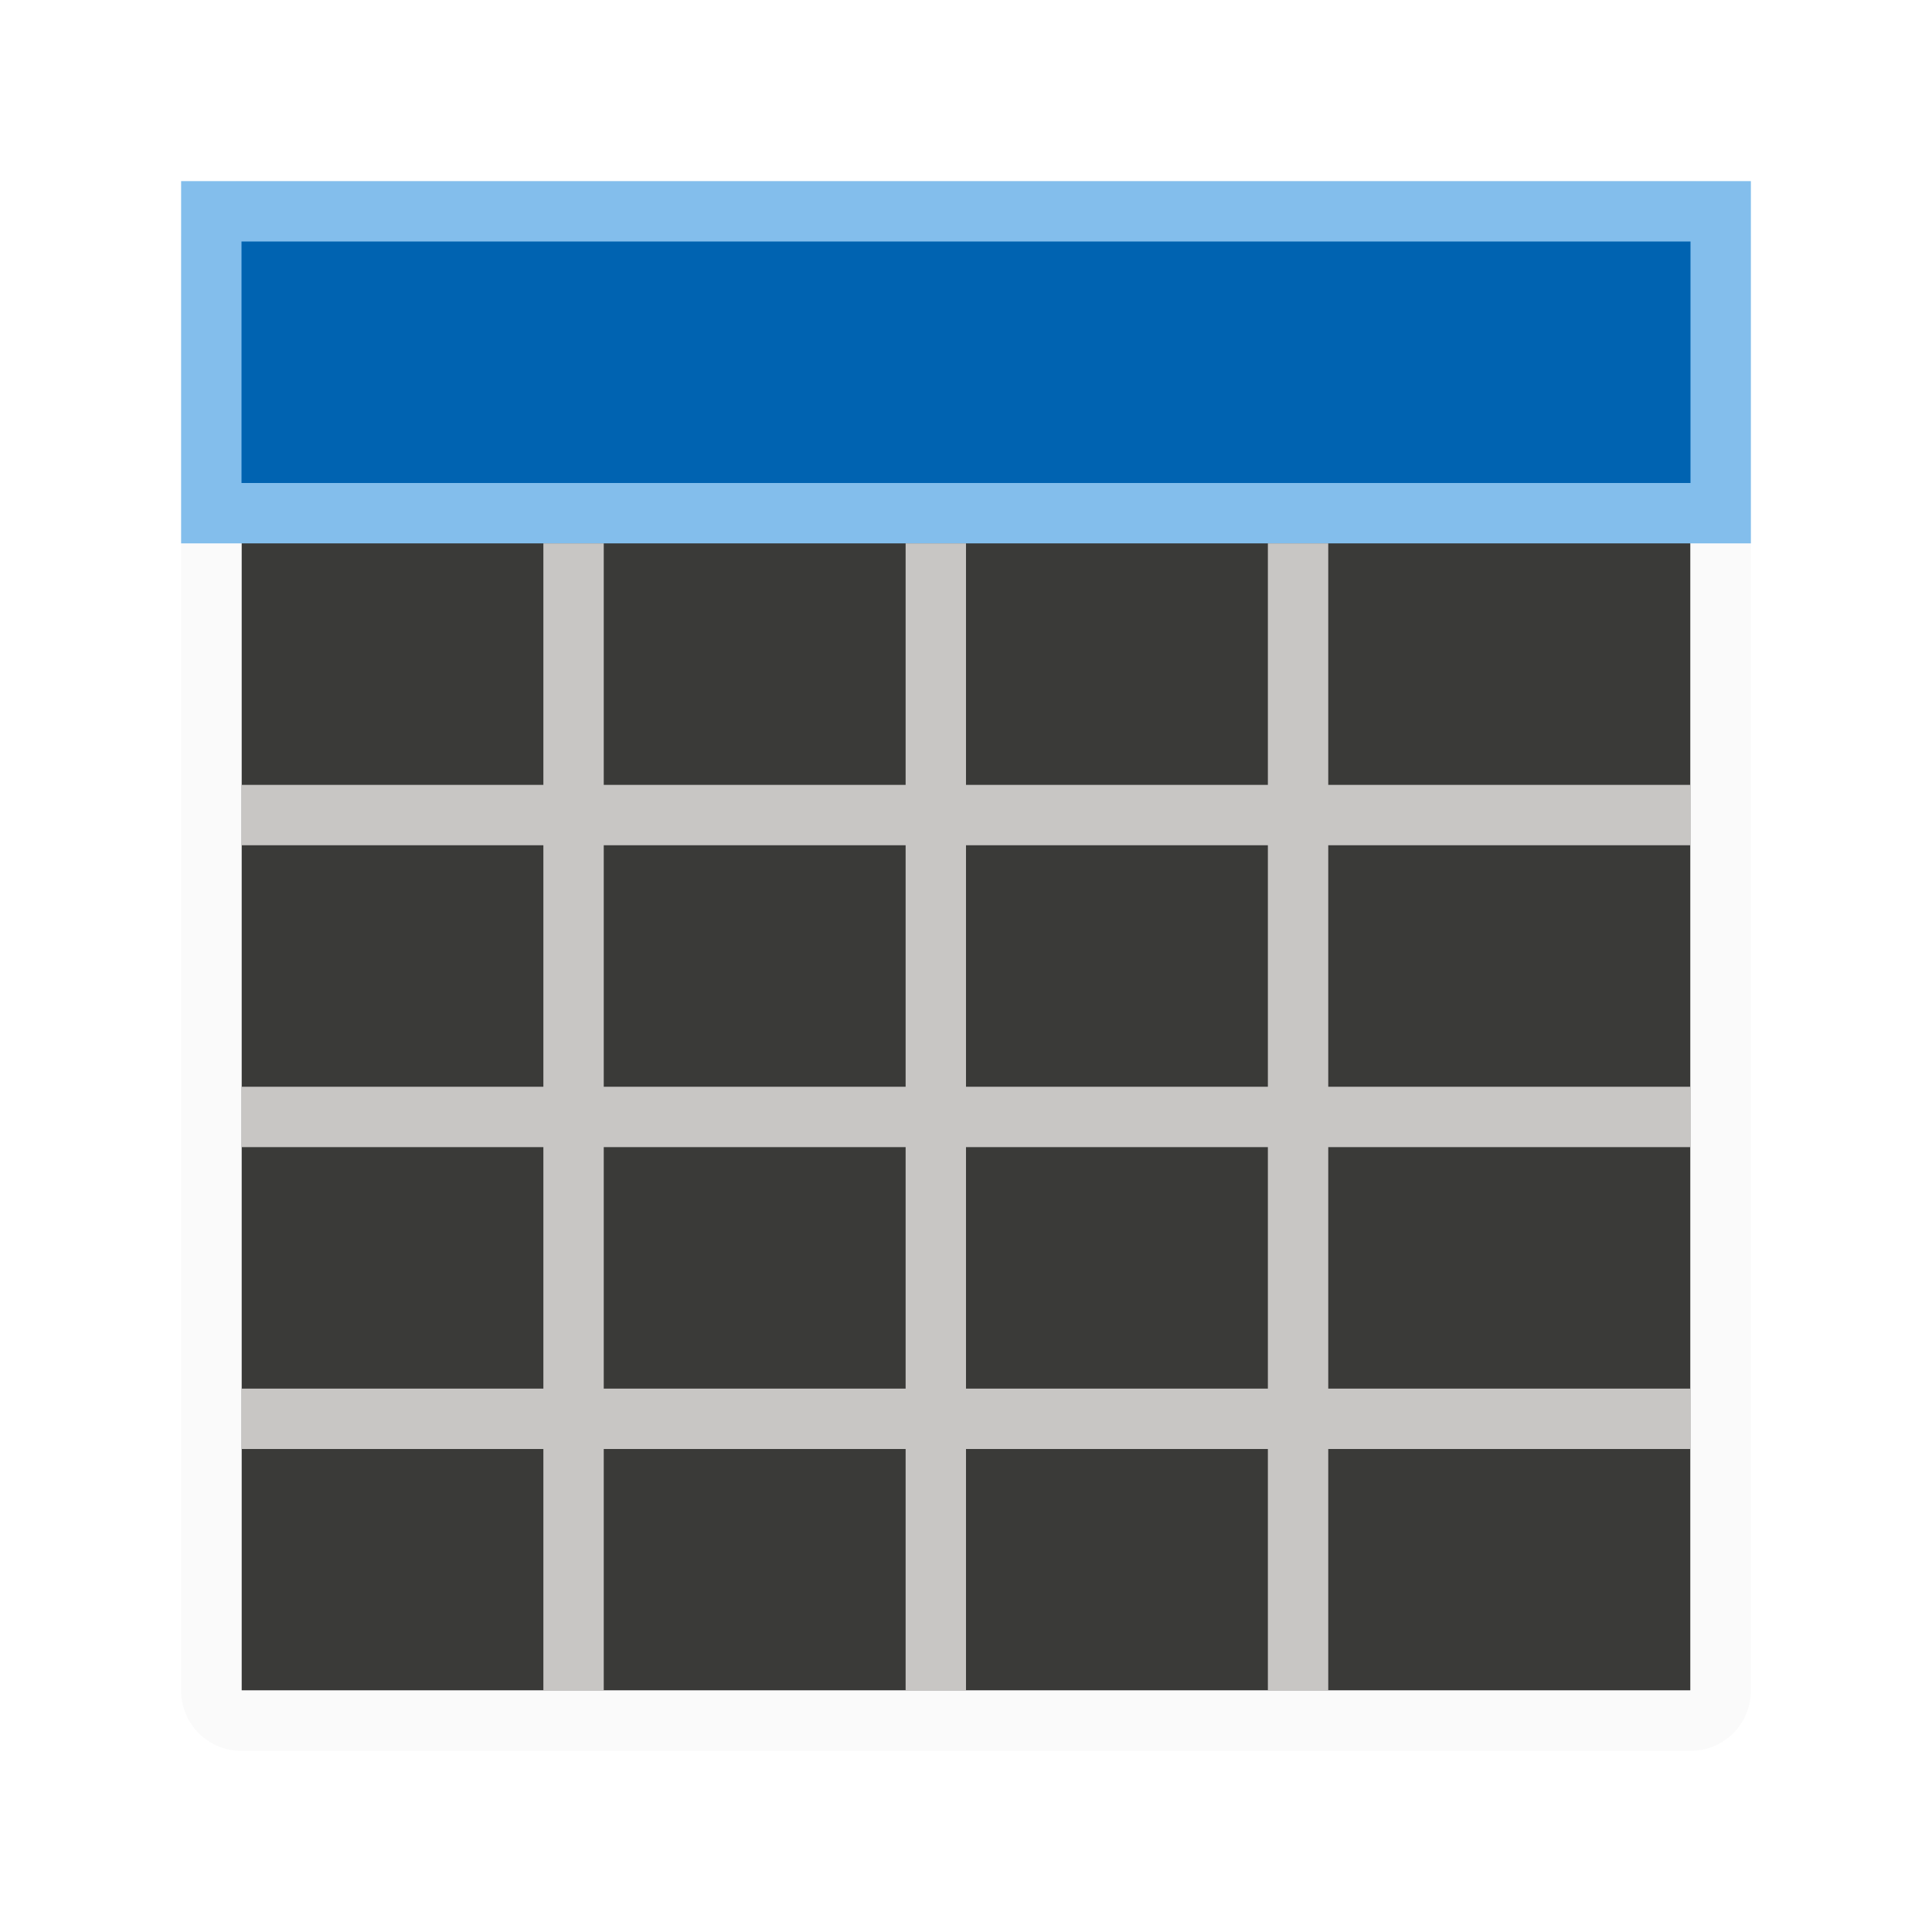
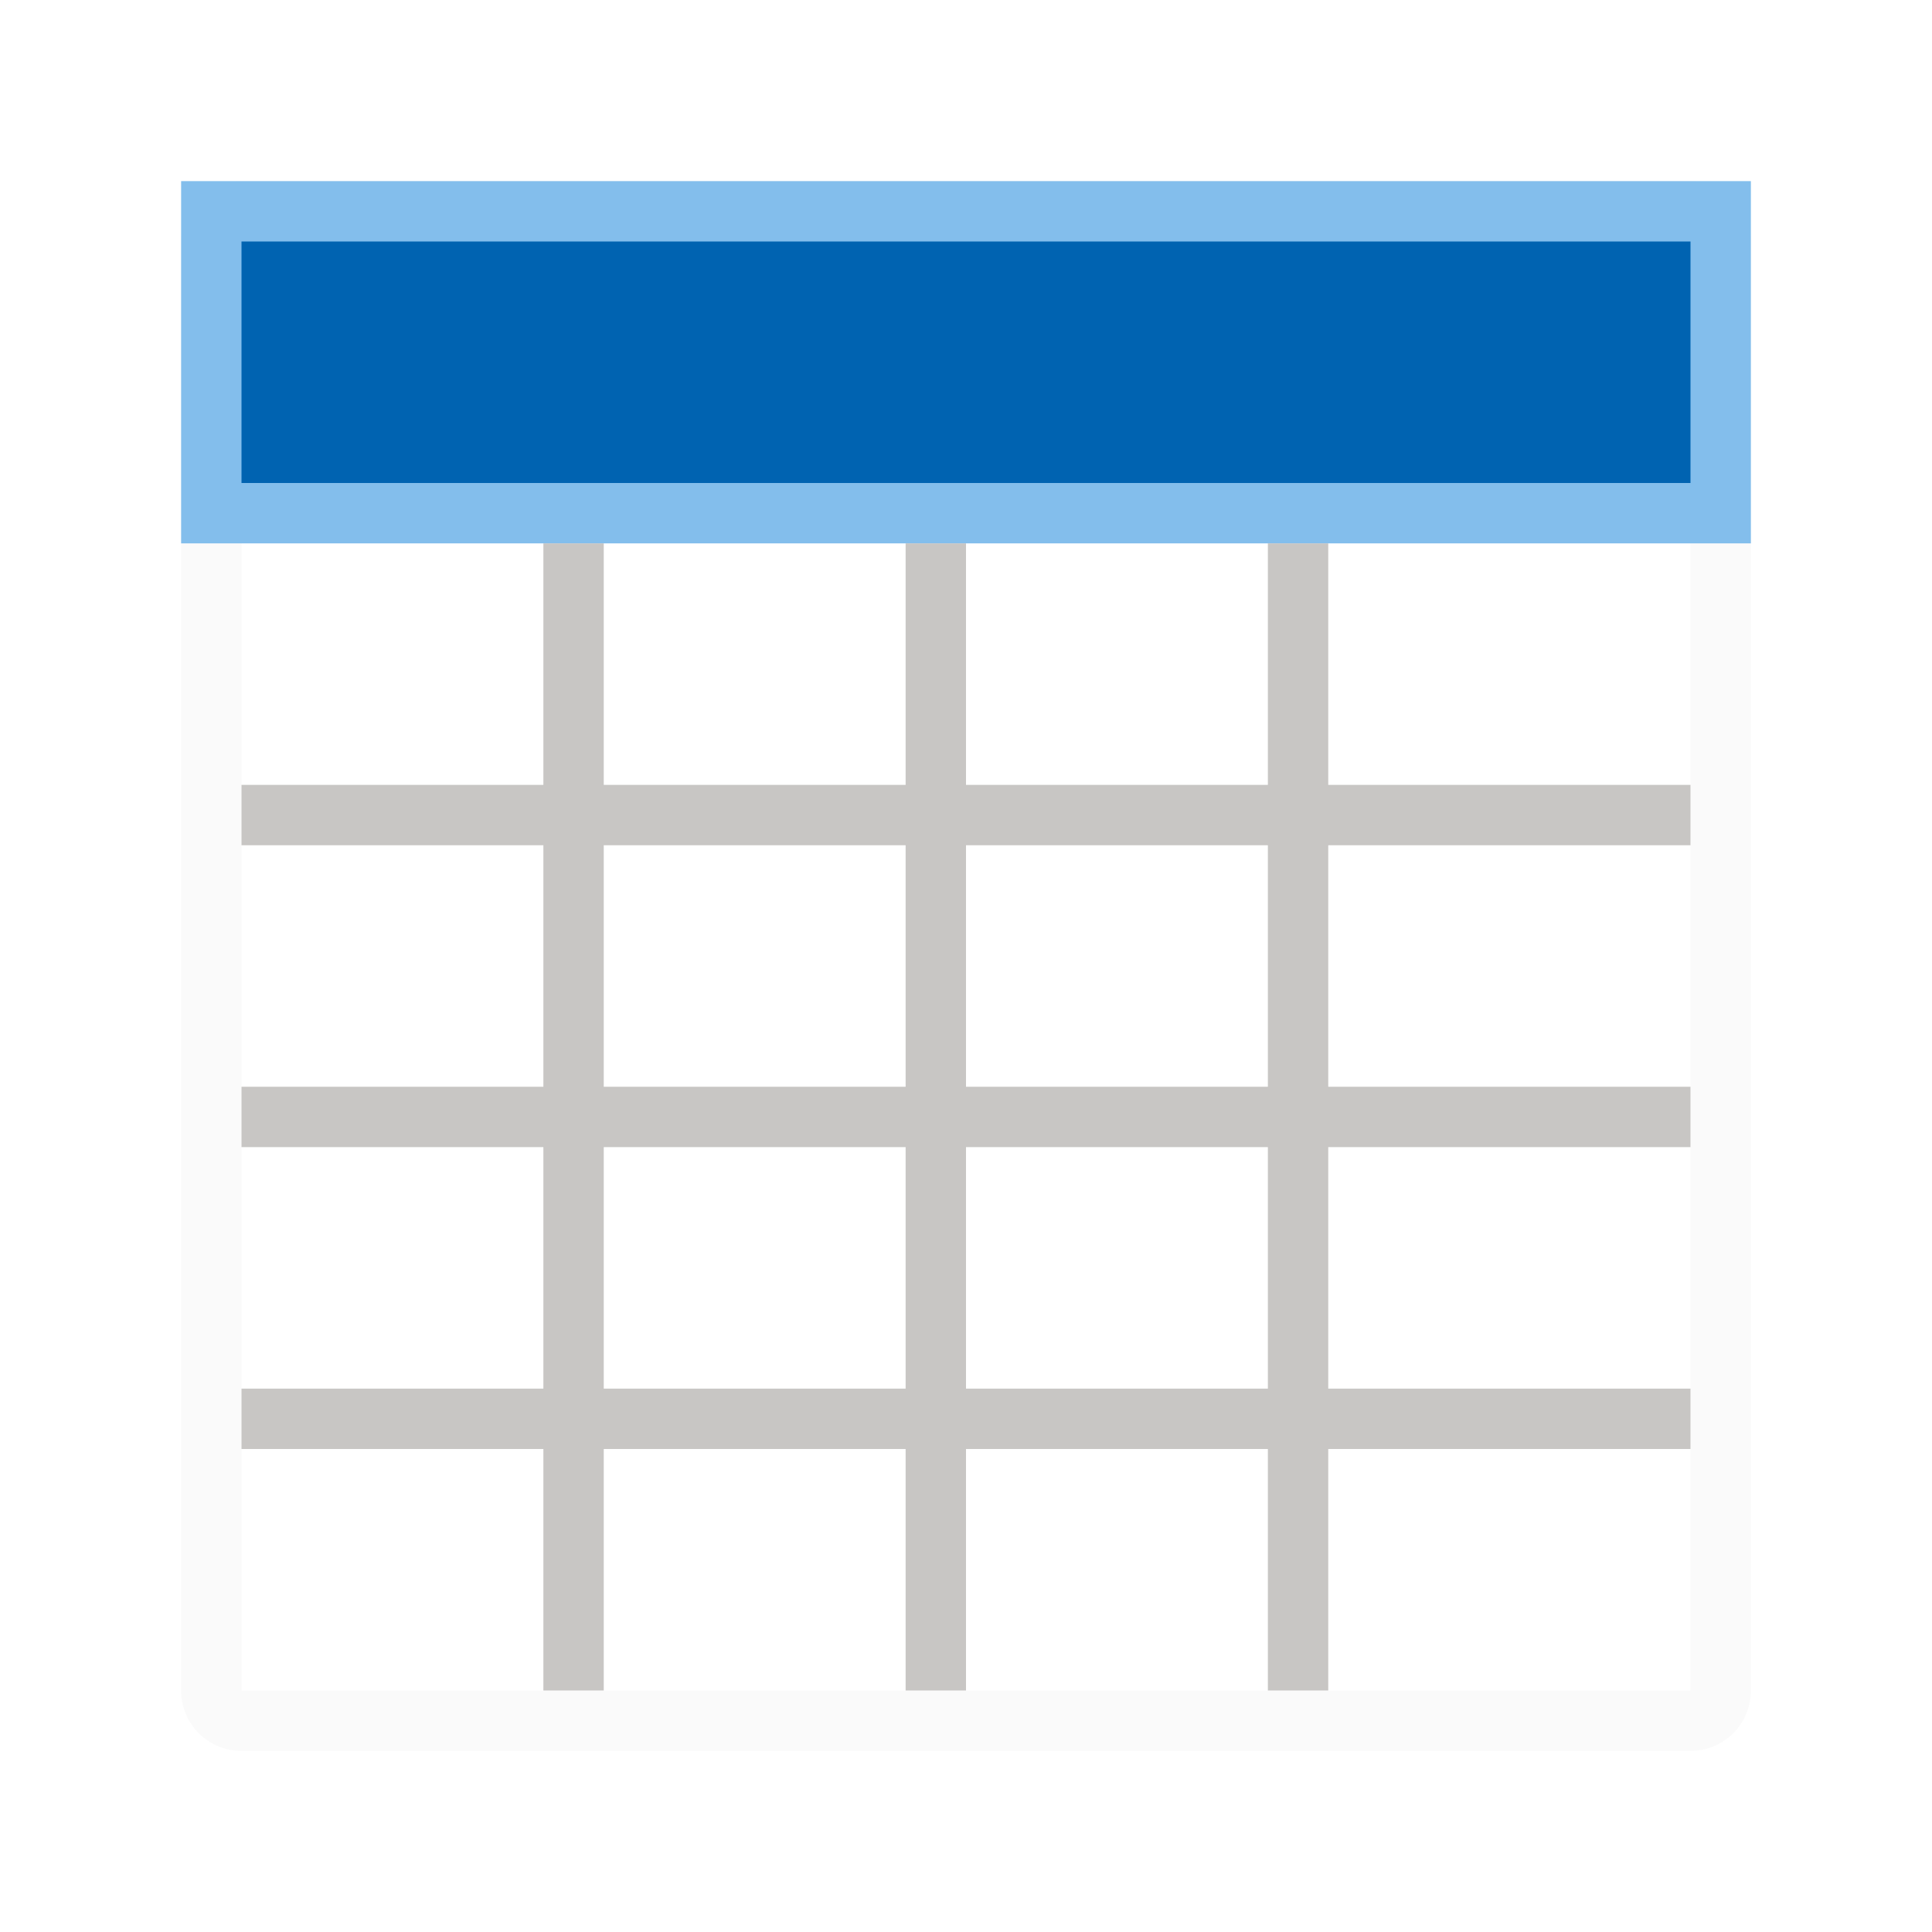
<svg xmlns="http://www.w3.org/2000/svg" viewBox="0 0 32 32">
-   <path d="m4 4h24v24h-24z" fill="#3a3a38" />
-   <path d="m4 3c-.554 0-1 .446-1 1v24c0 .554.446 1 1 1h24c.554 0 1-.446 1-1v-24c0-.554-.446-1-1-1zm0 1h24v9 1 4 1 4 1 4h-6-1-5-1-5-1-5v-4-1-4-1-4-1z" fill="#fafafa" />
+   <path d="m4 3c-.554 0-1 .446-1 1v24c0 .554.446 1 1 1h24c.554 0 1-.446 1-1v-24c0-.554-.446-1-1-1zm0 1h24v24c-8 0-16 0-24 0 0-8.194 0-16.894 0-24z" fill="#fafafa" />
  <path d="m3 3h26v6h-26z" fill="#83beec" />
  <path d="m9 9v4h-5v1h5v4h-5v1h5v4h-5v1h5v4h1v-4h5v4h1v-4h5v4h1v-4h6v-1h-6v-4h6v-1h-6v-4h6v-1h-6v-4h-1v4h-5v-4h-1v4h-5v-4zm1 5h5v4h-5zm6 0h5v4h-5zm-6 5h5v4h-5zm6 0h5v4h-5z" fill="#c8c6c4" />
  <path d="m4 4h24v4h-24z" fill="#0063b1" stroke-width=".784" />
</svg>
